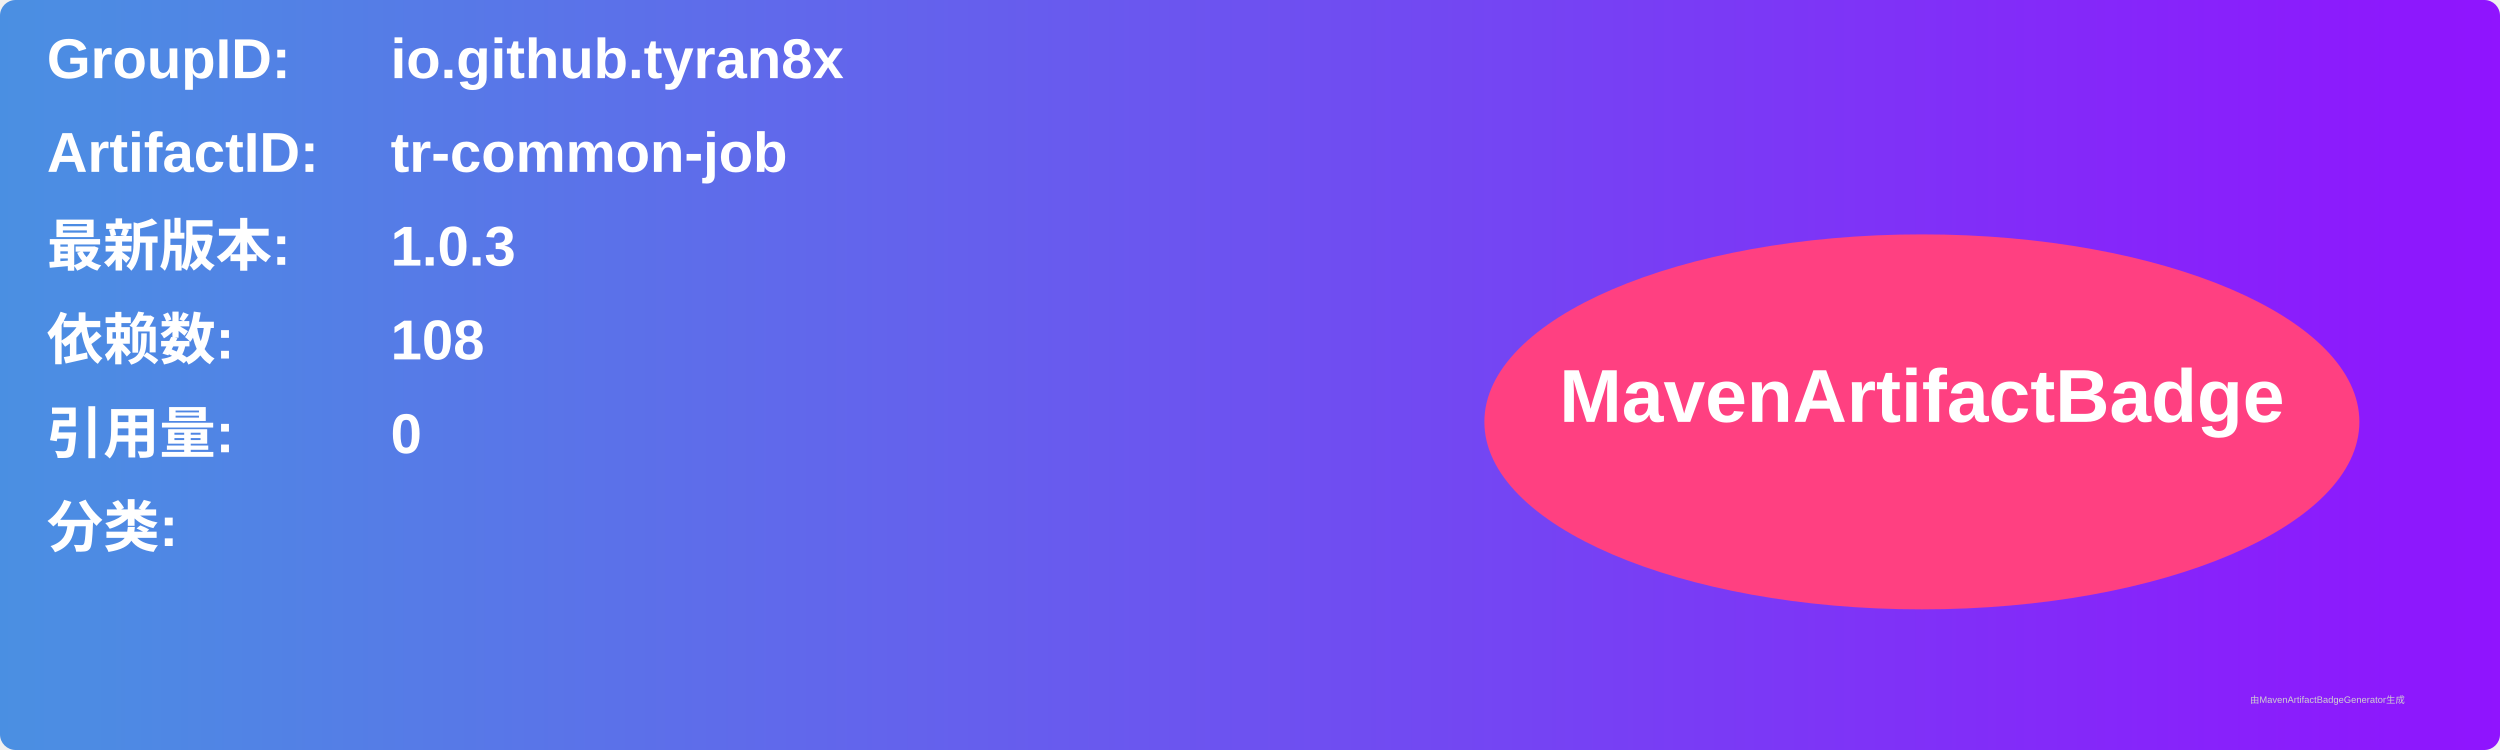
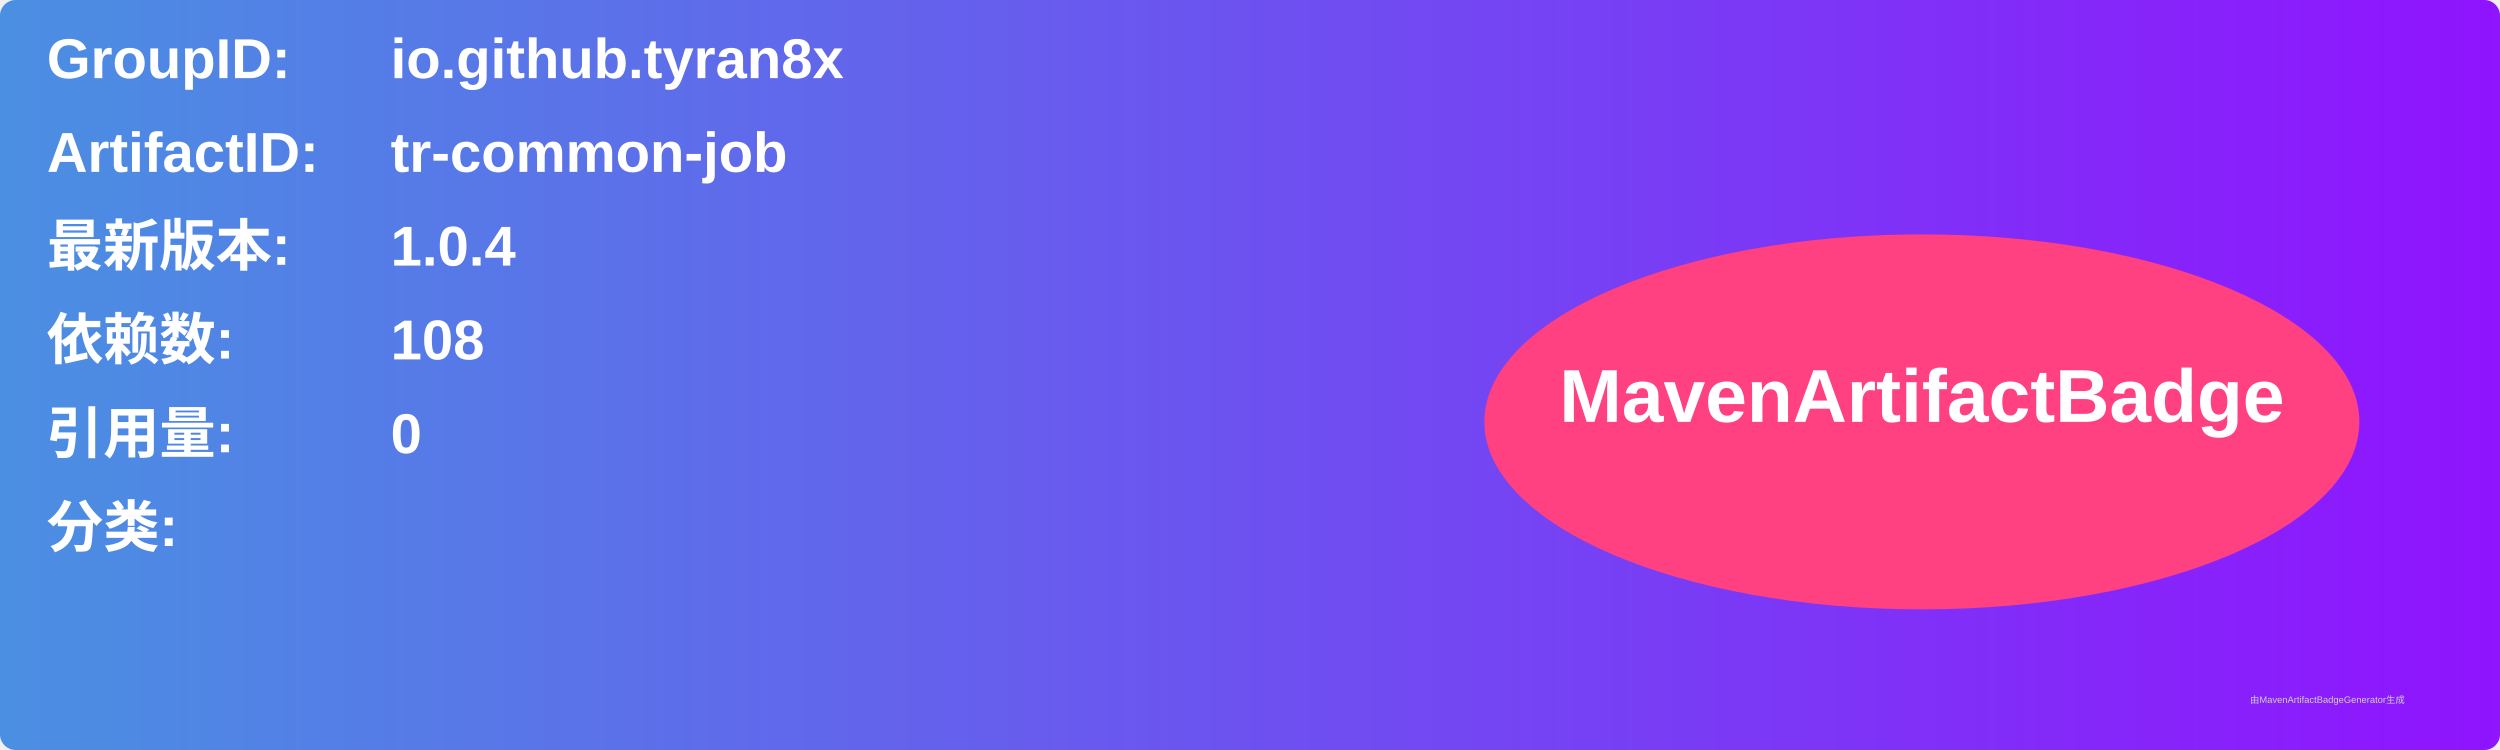
<svg xmlns="http://www.w3.org/2000/svg" width="800" height="240" viewBox="0 0 800 240">
  <linearGradient id="grad" x1="0%" y1="0%" x2="100%" y2="0%">
    <stop offset="0%" stop-color="#4a90e2" />
    <stop offset="100%" stop-color="#9013fe" />
  </linearGradient>
  <rect width="100%" height="100%" rx="5" ry="5" fill="url(#grad)" />
  <g transform="translate(15, 15)">
    <text x="0" y="10" font-family="Arial" font-size="18" fill="white" font-weight="bold" width="260">GroupID:</text>
    <text x="110" y="10" font-family="Arial" font-size="18" fill="white" font-weight="bold" width="460">io.github.tyran8x</text>
    <text x="0" y="40" font-family="Arial" font-size="18" fill="white" font-weight="bold" width="260">ArtifactID:</text>
    <text x="110" y="40" font-family="Arial" font-size="18" fill="white" font-weight="bold" width="460">tr-common-job</text>
    <text x="0" y="70" font-family="Arial" font-size="18" fill="white" font-weight="bold">最新版本:</text>
    <text x="110" y="70" font-family="Arial" font-size="18" fill="white" font-weight="bold">
-       <tspan font-weight="bold">1.0.3</tspan>
+       <tspan font-weight="bold">1.0.4</tspan>
    </text>
    <text x="0" y="100" font-family="Arial" font-size="18" fill="white" font-weight="bold">依赖数: </text>
    <text x="110" y="100" font-family="Arial" font-size="18" fill="white">
      <tspan font-weight="bold">108</tspan>
    </text>
    <text x="0" y="130" font-family="Arial" font-size="18" fill="white" font-weight="bold">引用量: </text>
    <text x="110" y="130" font-family="Arial" font-size="18" fill="white">
      <tspan font-weight="bold">0</tspan>
    </text>
    <text x="0" y="160" font-family="Arial" font-size="18" fill="white" font-weight="bold">分类:</text>
    <text x="10" y="190" font-family="Arial" font-size="10" fill="white">
      <tspan font-weight="bold" />
    </text>
    <ellipse cx="600" cy="120" rx="140" ry="60" fill="#ff4081" />
    <text x="600" y="120" text-anchor="middle" font-family="Arial" font-size="24" fill="white" font-weight="bold">MavenArtifactBadge</text>
  </g>
  <text x="720" y="225" font-family="Arial" font-size="3" fill="#d0d0d0">由MavenArtifactBadgeGenerator生成</text>
</svg>
